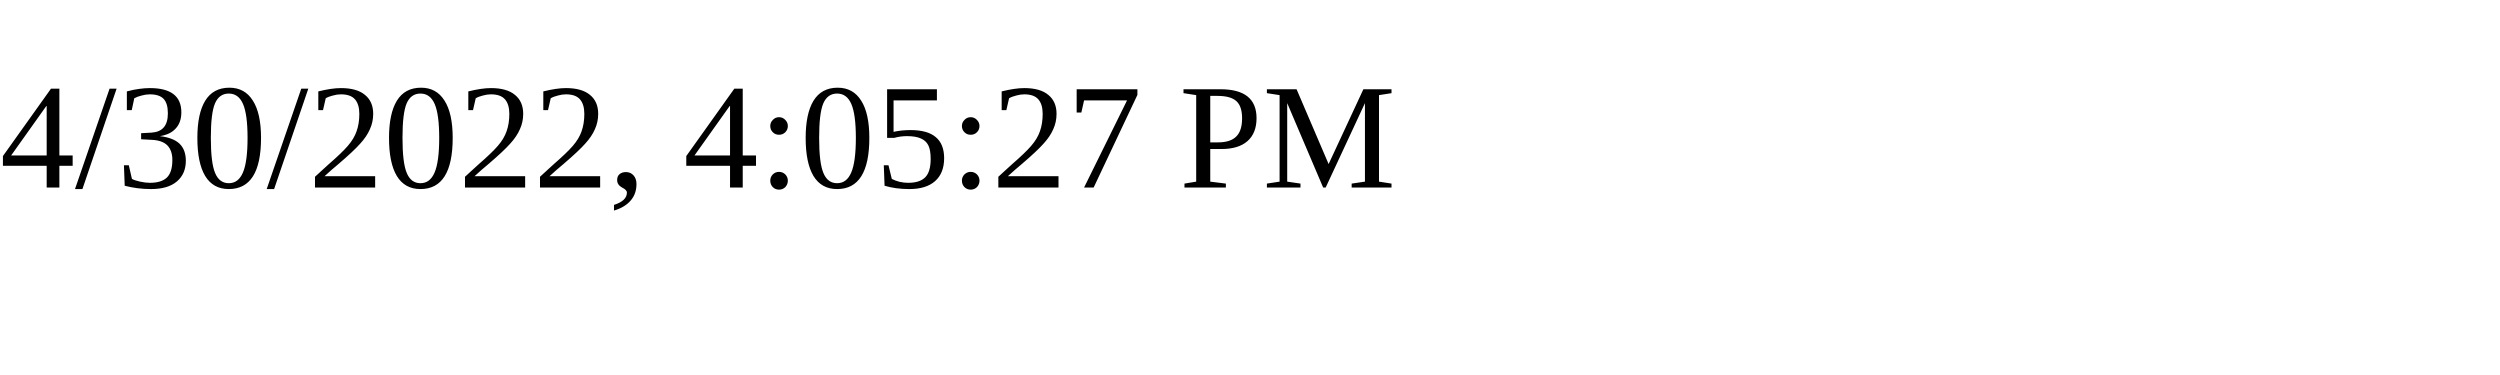
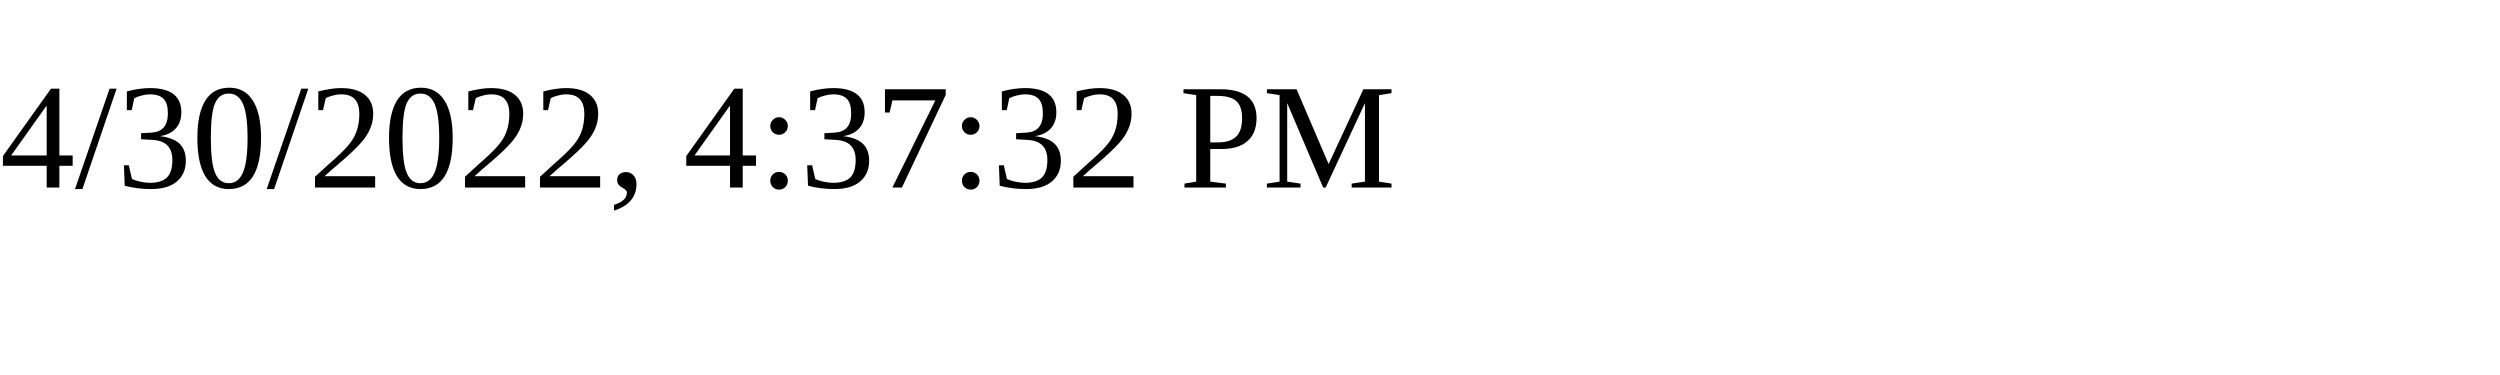
<svg xmlns="http://www.w3.org/2000/svg" height="30" width="200">
-   <text x="0" y="15">4/30/2022, 4:05:27 PM</text>
+   <text x="0" y="15">4/30/2022, 4:37:32 PM</text>
</svg>
